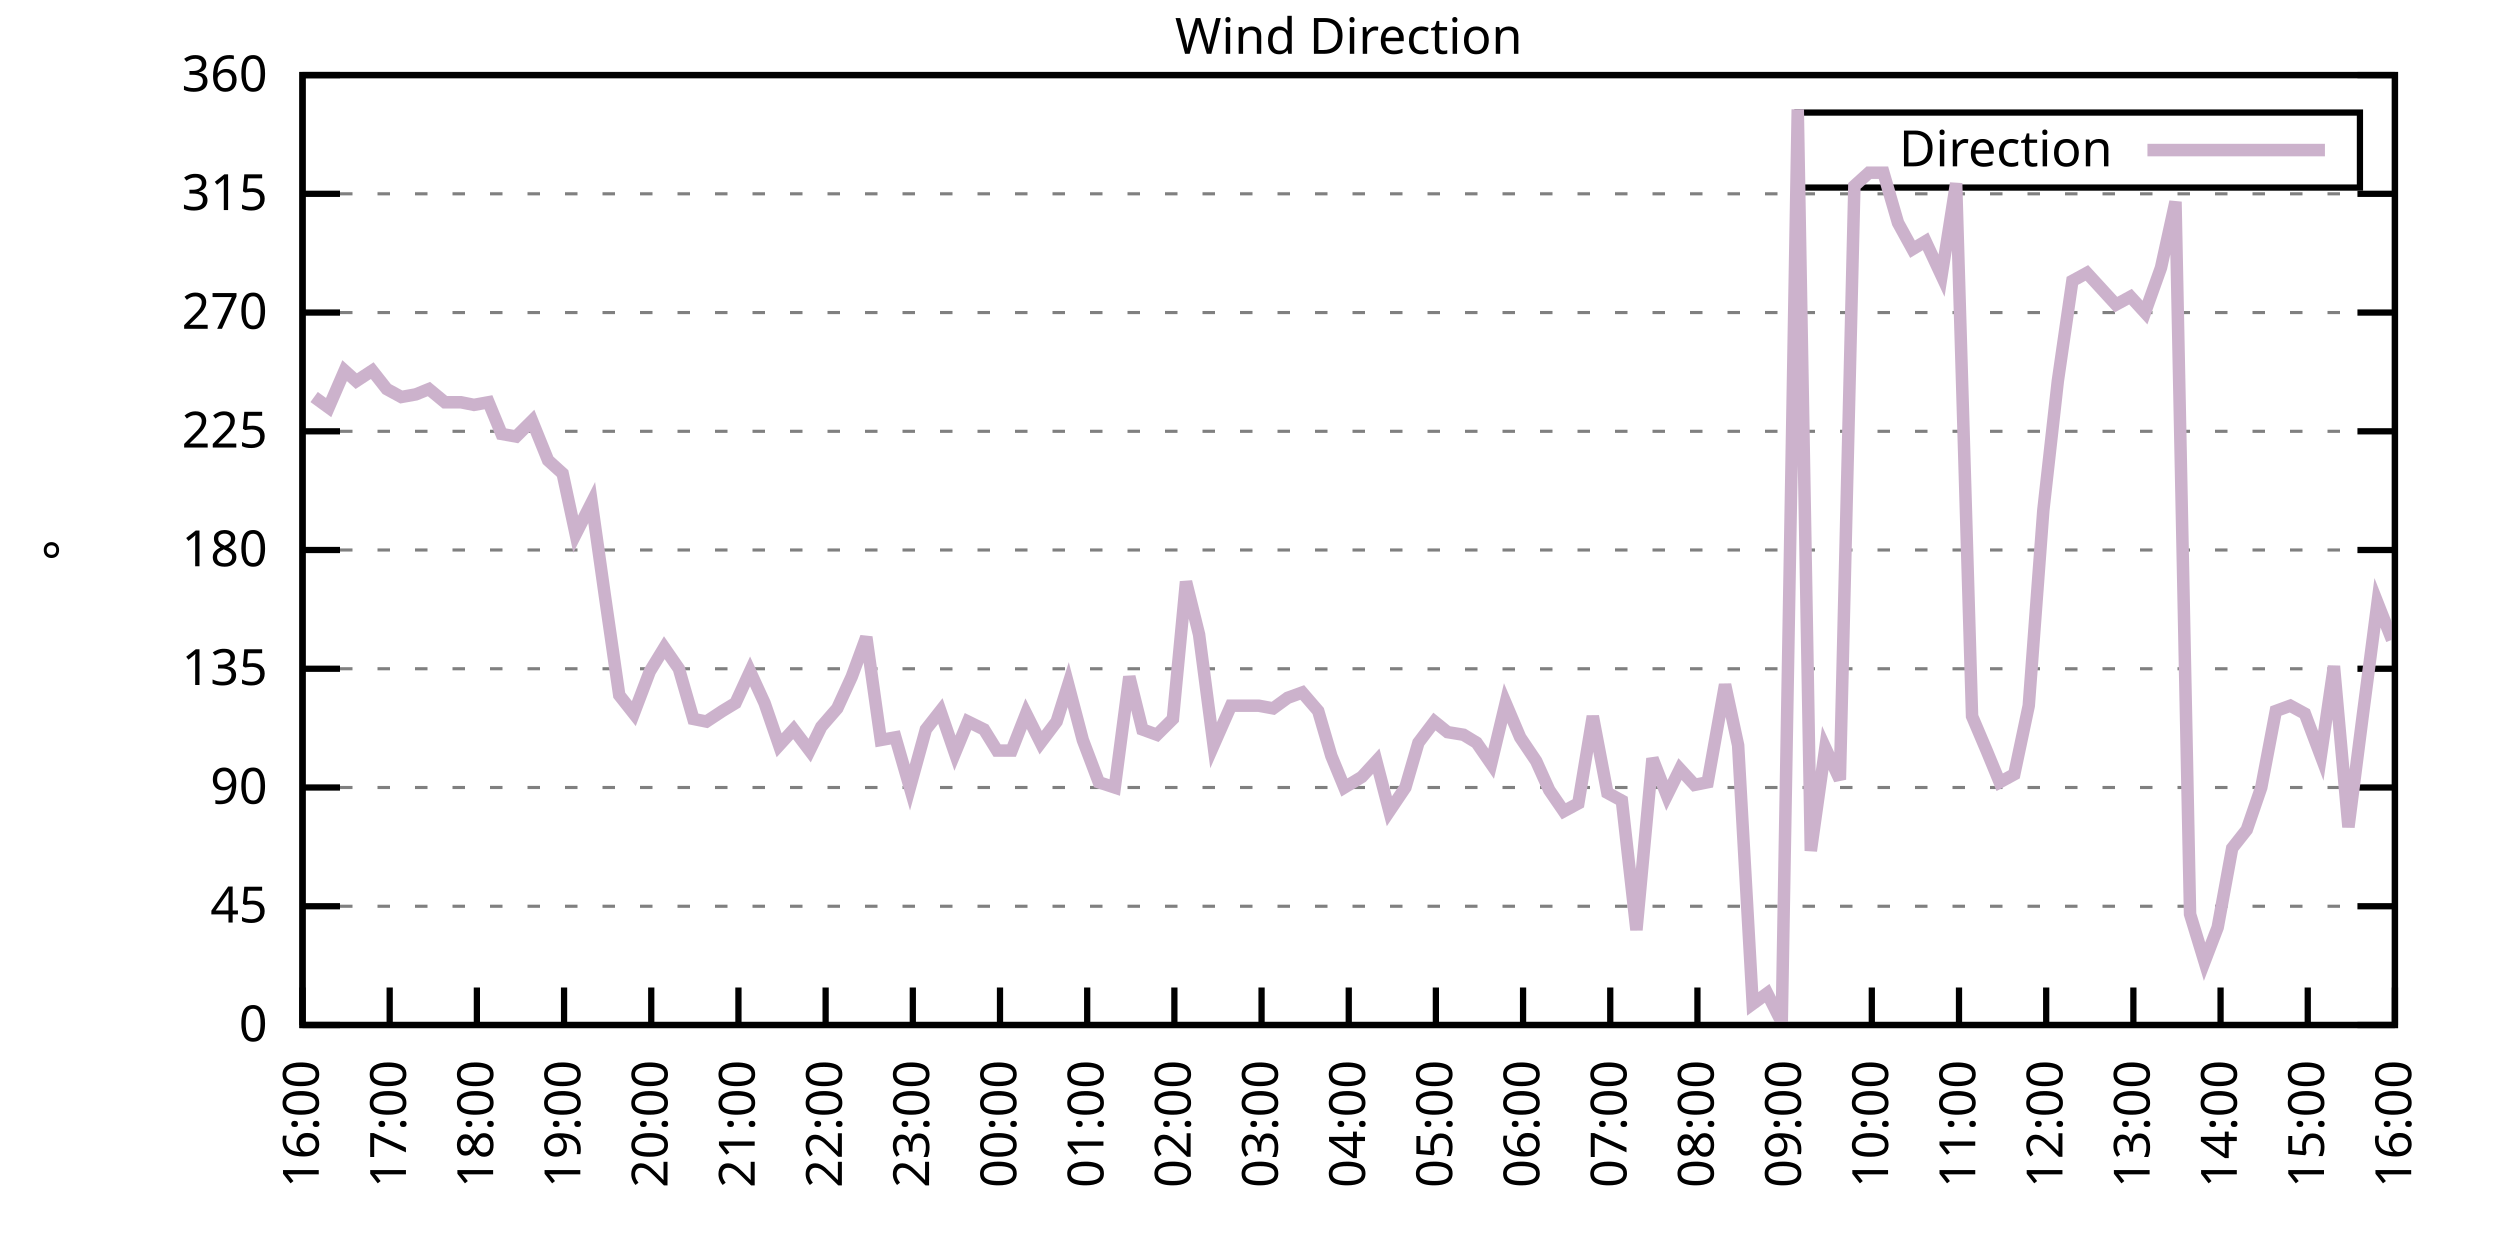
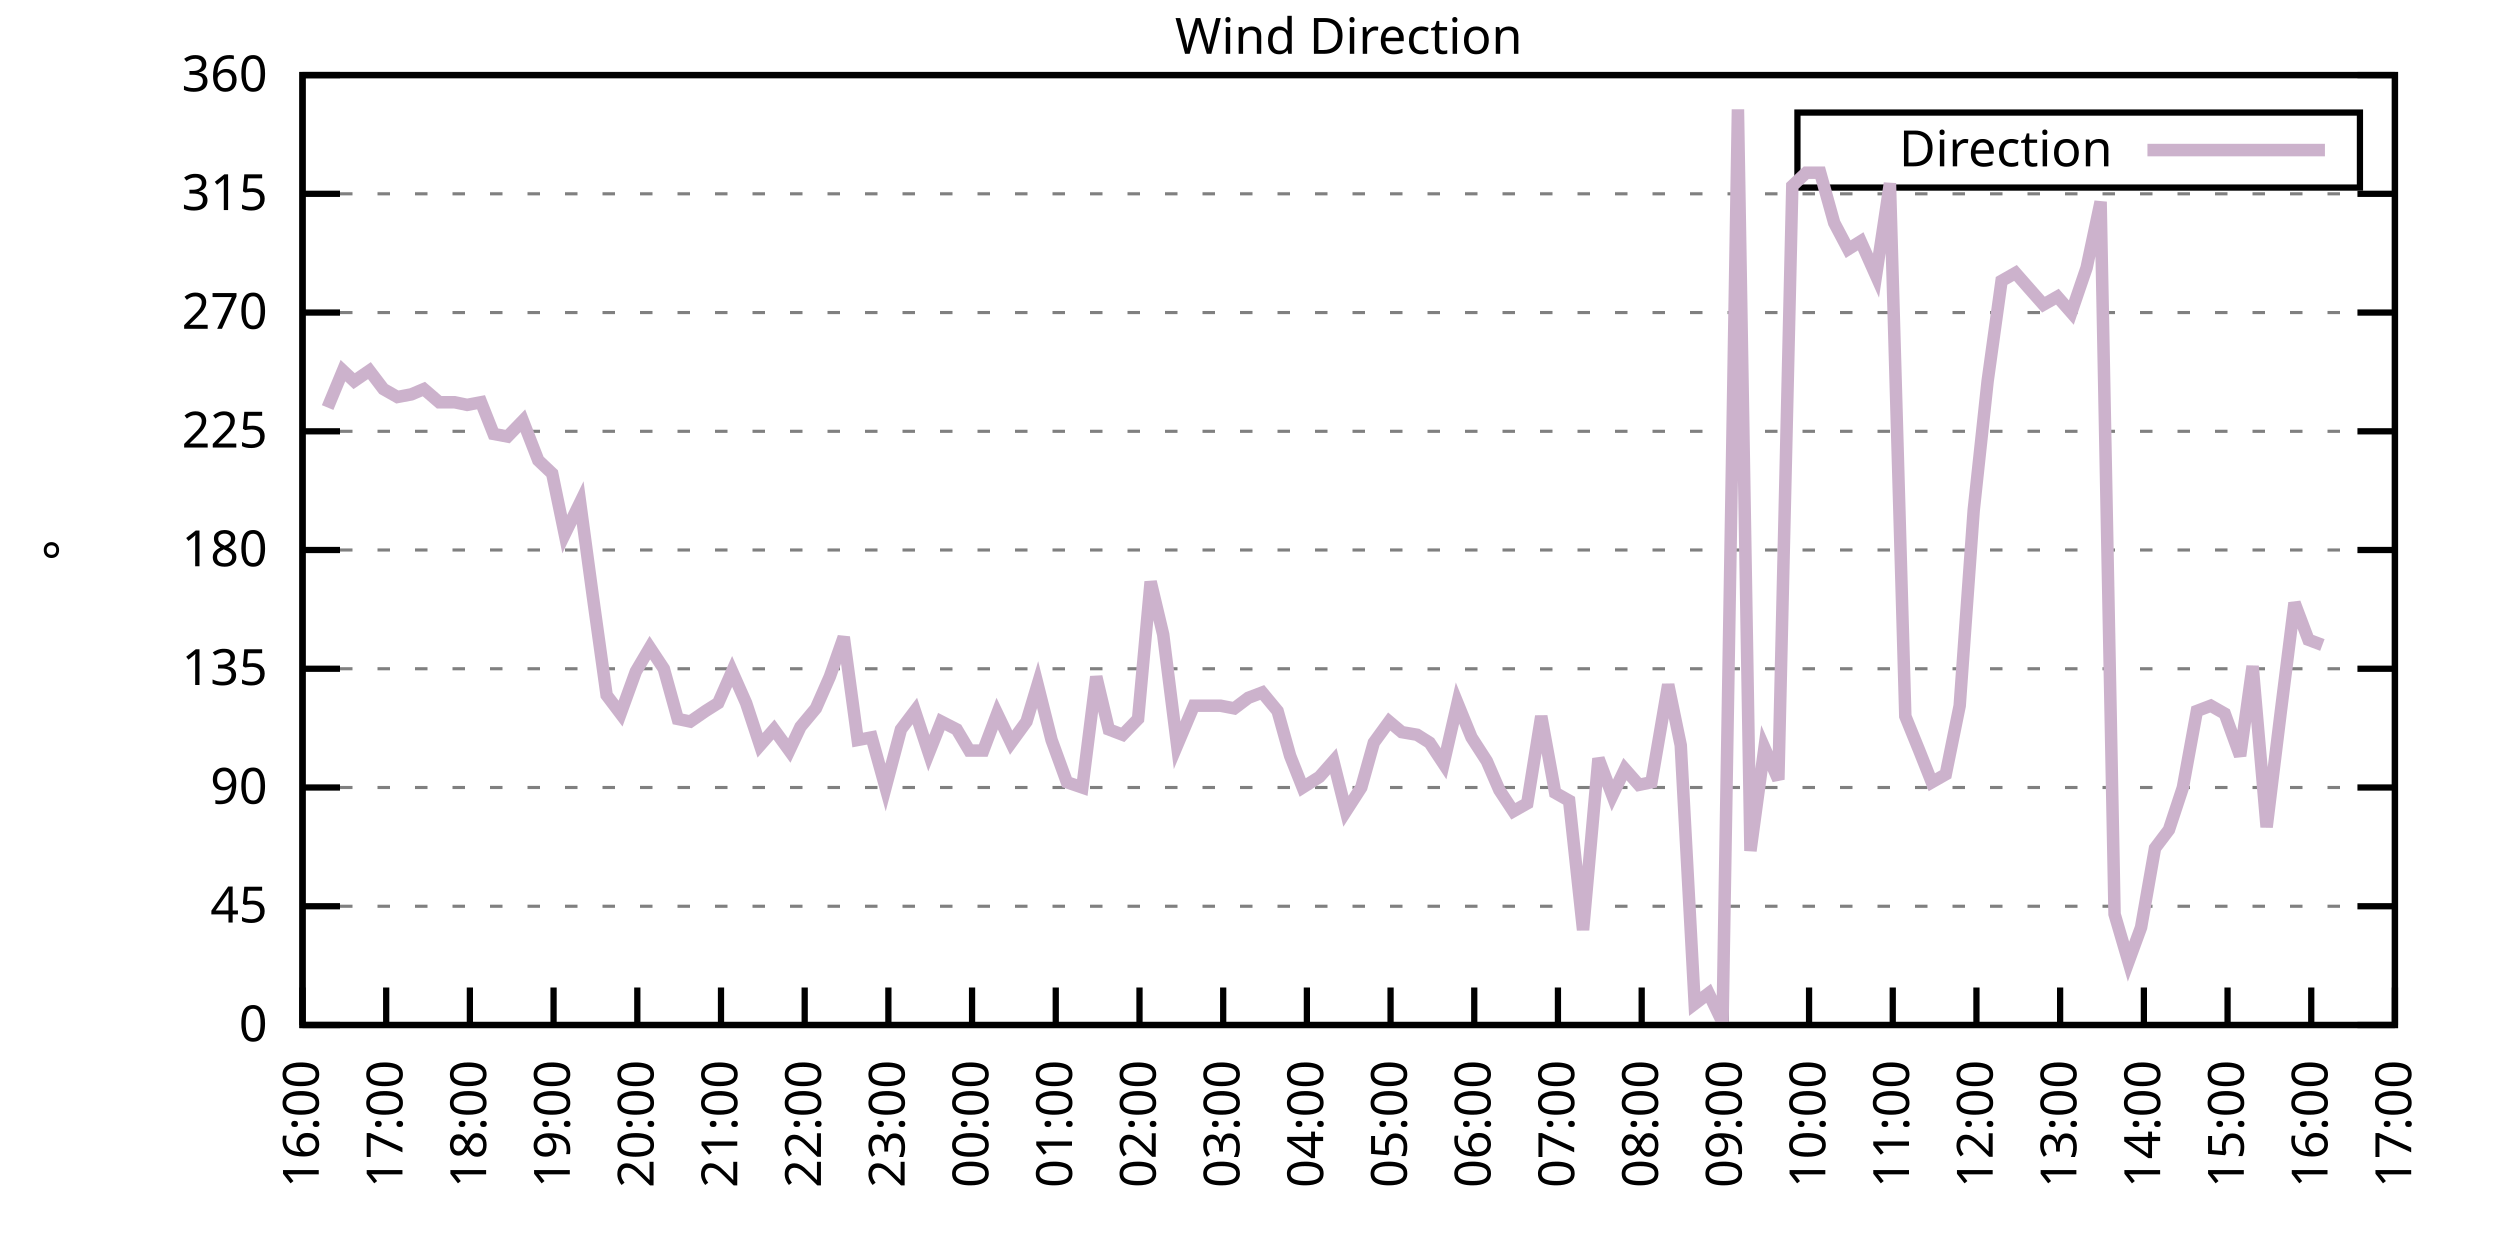
<svg xmlns="http://www.w3.org/2000/svg" xmlns:xlink="http://www.w3.org/1999/xlink" width="400" height="200" viewBox="0 0 400 200">
  <g id="gnuplot_canvas">
    <rect x="0" y="0" width="400" height="200" fill="none" />
    <defs>
      <circle id="gpDot" r="0.5" stroke-width="0.5" stroke="currentColor" />
      <path id="gpPt0" stroke-width="0.333" stroke="currentColor" d="M-1,0 h2 M0,-1 v2" />
      <path id="gpPt1" stroke-width="0.333" stroke="currentColor" d="M-1,-1 L1,1 M1,-1 L-1,1" />
      <path id="gpPt2" stroke-width="0.333" stroke="currentColor" d="M-1,0 L1,0 M0,-1 L0,1 M-1,-1 L1,1 M-1,1 L1,-1" />
      <rect id="gpPt3" stroke-width="0.333" stroke="currentColor" x="-1" y="-1" width="2" height="2" />
      <rect id="gpPt4" stroke-width="0.333" stroke="currentColor" fill="currentColor" x="-1" y="-1" width="2" height="2" />
      <circle id="gpPt5" stroke-width="0.333" stroke="currentColor" cx="0" cy="0" r="1" />
      <use xlink:href="#gpPt5" id="gpPt6" fill="currentColor" stroke="none" />
      <path id="gpPt7" stroke-width="0.333" stroke="currentColor" d="M0,-1.33 L-1.33,0.67 L1.33,0.67 z" />
      <use xlink:href="#gpPt7" id="gpPt8" fill="currentColor" stroke="none" />
      <use xlink:href="#gpPt7" id="gpPt9" stroke="currentColor" transform="rotate(180)" />
      <use xlink:href="#gpPt9" id="gpPt10" fill="currentColor" stroke="none" />
      <use xlink:href="#gpPt3" id="gpPt11" stroke="currentColor" transform="rotate(45)" />
      <use xlink:href="#gpPt11" id="gpPt12" fill="currentColor" stroke="none" />
      <path id="gpPt13" stroke-width="0.333" stroke="currentColor" d="M0,1.330 L1.265,0.411 L0.782,-1.067 L-0.782,-1.076 L-1.265,0.411 z" />
      <use xlink:href="#gpPt13" id="gpPt14" fill="currentColor" stroke="none" />
      <filter id="textbox" filterUnits="objectBoundingBox" x="0" y="0" height="1" width="1">
        <feFlood flood-color="white" flood-opacity="1" result="bgnd" />
        <feComposite in="SourceGraphic" in2="bgnd" operator="atop" />
      </filter>
      <filter id="greybox" filterUnits="objectBoundingBox" x="0" y="0" height="1" width="1">
        <feFlood flood-color="lightgrey" flood-opacity="1" result="grey" />
        <feComposite in="SourceGraphic" in2="grey" operator="atop" />
      </filter>
    </defs>
    <g fill="none" color="white" stroke="currentColor" stroke-width="1.00" stroke-linecap="butt" stroke-linejoin="miter">
</g>
    <g fill="none" color="black" stroke="currentColor" stroke-width="1.00" stroke-linecap="butt" stroke-linejoin="miter">
      <g stroke="none" shape-rendering="crispEdges">
        <polygon fill="rgb(255, 255, 255)" points="48.40,164.00 383.18,164.00 383.18,12.02 48.40,12.02 " />
      </g>
    </g>
    <g fill="none" color="black" stroke="currentColor" stroke-width="1.00" stroke-linecap="butt" stroke-linejoin="miter">
</g>
    <g fill="none" color="black" stroke="black" stroke-width="0.50" stroke-linecap="butt" stroke-linejoin="miter">
</g>
    <g fill="none" color="gray" stroke="currentColor" stroke-width="0.50" stroke-linecap="butt" stroke-linejoin="miter">
      <path stroke="gray" stroke-dasharray="2,4" class="gridline" d="M48.40,164.00 L383.19,164.00  " />
    </g>
    <g fill="none" color="gray" stroke="gray" stroke-width="1.00" stroke-linecap="butt" stroke-linejoin="miter">
</g>
    <g fill="none" color="black" stroke="currentColor" stroke-width="1.00" stroke-linecap="butt" stroke-linejoin="miter">
      <path stroke="black" d="M48.40,164.00 L54.40,164.00 M383.19,164.00 L377.19,164.00  " />
      <g transform="translate(42.80,166.60)" stroke="none" fill="black" font-family="Sans" font-size="8.00" text-anchor="end">
        <text>
          <tspan font-family="Sans"> 0</tspan>
        </text>
      </g>
    </g>
    <g fill="none" color="black" stroke="currentColor" stroke-width="1.00" stroke-linecap="butt" stroke-linejoin="miter">
</g>
    <g fill="none" color="black" stroke="black" stroke-width="0.50" stroke-linecap="butt" stroke-linejoin="miter">
</g>
    <g fill="none" color="gray" stroke="currentColor" stroke-width="0.50" stroke-linecap="butt" stroke-linejoin="miter">
      <path stroke="gray" stroke-dasharray="2,4" class="gridline" d="M48.40,145.00 L383.19,145.00  " />
    </g>
    <g fill="none" color="gray" stroke="gray" stroke-width="1.00" stroke-linecap="butt" stroke-linejoin="miter">
</g>
    <g fill="none" color="black" stroke="currentColor" stroke-width="1.00" stroke-linecap="butt" stroke-linejoin="miter">
      <path stroke="black" d="M48.40,145.00 L54.40,145.00 M383.19,145.00 L377.19,145.00  " />
      <g transform="translate(42.80,147.60)" stroke="none" fill="black" font-family="Sans" font-size="8.00" text-anchor="end">
        <text>
          <tspan font-family="Sans"> 45</tspan>
        </text>
      </g>
    </g>
    <g fill="none" color="black" stroke="currentColor" stroke-width="1.00" stroke-linecap="butt" stroke-linejoin="miter">
</g>
    <g fill="none" color="black" stroke="black" stroke-width="0.50" stroke-linecap="butt" stroke-linejoin="miter">
</g>
    <g fill="none" color="gray" stroke="currentColor" stroke-width="0.50" stroke-linecap="butt" stroke-linejoin="miter">
      <path stroke="gray" stroke-dasharray="2,4" class="gridline" d="M48.40,126.00 L383.19,126.00  " />
    </g>
    <g fill="none" color="gray" stroke="gray" stroke-width="1.00" stroke-linecap="butt" stroke-linejoin="miter">
</g>
    <g fill="none" color="black" stroke="currentColor" stroke-width="1.00" stroke-linecap="butt" stroke-linejoin="miter">
      <path stroke="black" d="M48.40,126.00 L54.40,126.00 M383.19,126.00 L377.19,126.00  " />
      <g transform="translate(42.80,128.60)" stroke="none" fill="black" font-family="Sans" font-size="8.00" text-anchor="end">
        <text>
          <tspan font-family="Sans"> 90</tspan>
        </text>
      </g>
    </g>
    <g fill="none" color="black" stroke="currentColor" stroke-width="1.00" stroke-linecap="butt" stroke-linejoin="miter">
</g>
    <g fill="none" color="black" stroke="black" stroke-width="0.50" stroke-linecap="butt" stroke-linejoin="miter">
</g>
    <g fill="none" color="gray" stroke="currentColor" stroke-width="0.50" stroke-linecap="butt" stroke-linejoin="miter">
      <path stroke="gray" stroke-dasharray="2,4" class="gridline" d="M48.40,107.00 L383.19,107.00  " />
    </g>
    <g fill="none" color="gray" stroke="gray" stroke-width="1.00" stroke-linecap="butt" stroke-linejoin="miter">
</g>
    <g fill="none" color="black" stroke="currentColor" stroke-width="1.00" stroke-linecap="butt" stroke-linejoin="miter">
      <path stroke="black" d="M48.40,107.00 L54.40,107.00 M383.19,107.00 L377.19,107.00  " />
      <g transform="translate(42.80,109.60)" stroke="none" fill="black" font-family="Sans" font-size="8.00" text-anchor="end">
        <text>
          <tspan font-family="Sans"> 135</tspan>
        </text>
      </g>
    </g>
    <g fill="none" color="black" stroke="currentColor" stroke-width="1.00" stroke-linecap="butt" stroke-linejoin="miter">
</g>
    <g fill="none" color="black" stroke="black" stroke-width="0.50" stroke-linecap="butt" stroke-linejoin="miter">
</g>
    <g fill="none" color="gray" stroke="currentColor" stroke-width="0.50" stroke-linecap="butt" stroke-linejoin="miter">
      <path stroke="gray" stroke-dasharray="2,4" class="gridline" d="M48.40,88.00 L383.19,88.00  " />
    </g>
    <g fill="none" color="gray" stroke="gray" stroke-width="1.00" stroke-linecap="butt" stroke-linejoin="miter">
</g>
    <g fill="none" color="black" stroke="currentColor" stroke-width="1.00" stroke-linecap="butt" stroke-linejoin="miter">
      <path stroke="black" d="M48.40,88.00 L54.40,88.00 M383.19,88.00 L377.19,88.00  " />
      <g transform="translate(42.80,90.60)" stroke="none" fill="black" font-family="Sans" font-size="8.00" text-anchor="end">
        <text>
          <tspan font-family="Sans"> 180</tspan>
        </text>
      </g>
    </g>
    <g fill="none" color="black" stroke="currentColor" stroke-width="1.00" stroke-linecap="butt" stroke-linejoin="miter">
</g>
    <g fill="none" color="black" stroke="black" stroke-width="0.50" stroke-linecap="butt" stroke-linejoin="miter">
</g>
    <g fill="none" color="gray" stroke="currentColor" stroke-width="0.50" stroke-linecap="butt" stroke-linejoin="miter">
      <path stroke="gray" stroke-dasharray="2,4" class="gridline" d="M48.40,69.01 L383.19,69.01  " />
    </g>
    <g fill="none" color="gray" stroke="gray" stroke-width="1.00" stroke-linecap="butt" stroke-linejoin="miter">
</g>
    <g fill="none" color="black" stroke="currentColor" stroke-width="1.00" stroke-linecap="butt" stroke-linejoin="miter">
      <path stroke="black" d="M48.40,69.01 L54.40,69.01 M383.19,69.01 L377.19,69.01  " />
      <g transform="translate(42.80,71.61)" stroke="none" fill="black" font-family="Sans" font-size="8.00" text-anchor="end">
        <text>
          <tspan font-family="Sans"> 225</tspan>
        </text>
      </g>
    </g>
    <g fill="none" color="black" stroke="currentColor" stroke-width="1.00" stroke-linecap="butt" stroke-linejoin="miter">
</g>
    <g fill="none" color="black" stroke="black" stroke-width="0.50" stroke-linecap="butt" stroke-linejoin="miter">
</g>
    <g fill="none" color="gray" stroke="currentColor" stroke-width="0.50" stroke-linecap="butt" stroke-linejoin="miter">
      <path stroke="gray" stroke-dasharray="2,4" class="gridline" d="M48.40,50.01 L383.19,50.01  " />
    </g>
    <g fill="none" color="gray" stroke="gray" stroke-width="1.00" stroke-linecap="butt" stroke-linejoin="miter">
</g>
    <g fill="none" color="black" stroke="currentColor" stroke-width="1.00" stroke-linecap="butt" stroke-linejoin="miter">
      <path stroke="black" d="M48.40,50.01 L54.40,50.01 M383.19,50.01 L377.19,50.01  " />
      <g transform="translate(42.80,52.61)" stroke="none" fill="black" font-family="Sans" font-size="8.00" text-anchor="end">
        <text>
          <tspan font-family="Sans"> 270</tspan>
        </text>
      </g>
    </g>
    <g fill="none" color="black" stroke="currentColor" stroke-width="1.00" stroke-linecap="butt" stroke-linejoin="miter">
</g>
    <g fill="none" color="black" stroke="black" stroke-width="0.50" stroke-linecap="butt" stroke-linejoin="miter">
</g>
    <g fill="none" color="gray" stroke="currentColor" stroke-width="0.50" stroke-linecap="butt" stroke-linejoin="miter">
      <path stroke="gray" stroke-dasharray="2,4" class="gridline" d="M48.40,31.01 L383.19,31.01  " />
    </g>
    <g fill="none" color="gray" stroke="gray" stroke-width="1.00" stroke-linecap="butt" stroke-linejoin="miter">
</g>
    <g fill="none" color="black" stroke="currentColor" stroke-width="1.00" stroke-linecap="butt" stroke-linejoin="miter">
      <path stroke="black" d="M48.40,31.01 L54.40,31.01 M383.19,31.01 L377.19,31.01  " />
      <g transform="translate(42.80,33.61)" stroke="none" fill="black" font-family="Sans" font-size="8.00" text-anchor="end">
        <text>
          <tspan font-family="Sans"> 315</tspan>
        </text>
      </g>
    </g>
    <g fill="none" color="black" stroke="currentColor" stroke-width="1.00" stroke-linecap="butt" stroke-linejoin="miter">
</g>
    <g fill="none" color="black" stroke="black" stroke-width="0.50" stroke-linecap="butt" stroke-linejoin="miter">
</g>
    <g fill="none" color="gray" stroke="currentColor" stroke-width="0.50" stroke-linecap="butt" stroke-linejoin="miter">
      <path stroke="gray" stroke-dasharray="2,4" class="gridline" d="M48.40,12.01 L383.19,12.01  " />
    </g>
    <g fill="none" color="gray" stroke="gray" stroke-width="1.00" stroke-linecap="butt" stroke-linejoin="miter">
</g>
    <g fill="none" color="black" stroke="currentColor" stroke-width="1.00" stroke-linecap="butt" stroke-linejoin="miter">
      <path stroke="black" d="M48.40,12.01 L54.40,12.01 M383.19,12.01 L377.19,12.01  " />
      <g transform="translate(42.80,14.61)" stroke="none" fill="black" font-family="Sans" font-size="8.00" text-anchor="end">
        <text>
          <tspan font-family="Sans"> 360</tspan>
        </text>
      </g>
    </g>
    <g fill="none" color="black" stroke="currentColor" stroke-width="1.00" stroke-linecap="butt" stroke-linejoin="miter">
      <path stroke="black" d="M48.40,164.00 L48.40,158.00  " />
      <g transform="translate(51.00,169.60) rotate(270.00)" stroke="none" fill="black" font-family="Sans" font-size="8.00" text-anchor="end">
        <text>
          <tspan font-family="Sans">16:00</tspan>
        </text>
      </g>
    </g>
    <g fill="none" color="black" stroke="currentColor" stroke-width="1.00" stroke-linecap="butt" stroke-linejoin="miter">
-       <path stroke="black" d="M62.35,164.00 L62.35,158.00  " />
-       <g transform="translate(64.95,169.60) rotate(270.00)" stroke="none" fill="black" font-family="Sans" font-size="8.00" text-anchor="end">
+       <path stroke="black" d="M61.79,164.00 L61.79,158.00  " />
+       <g transform="translate(64.39,169.60) rotate(270.00)" stroke="none" fill="black" font-family="Sans" font-size="8.00" text-anchor="end">
        <text>
          <tspan font-family="Sans">17:00</tspan>
        </text>
      </g>
    </g>
    <g fill="none" color="black" stroke="currentColor" stroke-width="1.00" stroke-linecap="butt" stroke-linejoin="miter">
-       <path stroke="black" d="M76.30,164.00 L76.30,158.00  " />
-       <g transform="translate(78.90,169.60) rotate(270.00)" stroke="none" fill="black" font-family="Sans" font-size="8.00" text-anchor="end">
+       <path stroke="black" d="M75.18,164.00 L75.18,158.00  " />
+       <g transform="translate(77.78,169.60) rotate(270.00)" stroke="none" fill="black" font-family="Sans" font-size="8.00" text-anchor="end">
        <text>
          <tspan font-family="Sans">18:00</tspan>
        </text>
      </g>
    </g>
    <g fill="none" color="black" stroke="currentColor" stroke-width="1.00" stroke-linecap="butt" stroke-linejoin="miter">
-       <path stroke="black" d="M90.25,164.00 L90.25,158.00  " />
-       <g transform="translate(92.85,169.60) rotate(270.00)" stroke="none" fill="black" font-family="Sans" font-size="8.00" text-anchor="end">
+       <path stroke="black" d="M88.57,164.00 L88.57,158.00  " />
+       <g transform="translate(91.17,169.60) rotate(270.00)" stroke="none" fill="black" font-family="Sans" font-size="8.00" text-anchor="end">
        <text>
          <tspan font-family="Sans">19:00</tspan>
        </text>
      </g>
    </g>
    <g fill="none" color="black" stroke="currentColor" stroke-width="1.00" stroke-linecap="butt" stroke-linejoin="miter">
-       <path stroke="black" d="M104.20,164.00 L104.20,158.00  " />
-       <g transform="translate(106.80,169.60) rotate(270.00)" stroke="none" fill="black" font-family="Sans" font-size="8.00" text-anchor="end">
+       <path stroke="black" d="M101.97,164.00 L101.97,158.00  " />
+       <g transform="translate(104.57,169.60) rotate(270.00)" stroke="none" fill="black" font-family="Sans" font-size="8.00" text-anchor="end">
        <text>
          <tspan font-family="Sans">20:00</tspan>
        </text>
      </g>
    </g>
    <g fill="none" color="black" stroke="currentColor" stroke-width="1.00" stroke-linecap="butt" stroke-linejoin="miter">
-       <path stroke="black" d="M118.15,164.00 L118.15,158.00  " />
-       <g transform="translate(120.75,169.60) rotate(270.00)" stroke="none" fill="black" font-family="Sans" font-size="8.00" text-anchor="end">
+       <path stroke="black" d="M115.36,164.00 L115.36,158.00  " />
+       <g transform="translate(117.96,169.60) rotate(270.00)" stroke="none" fill="black" font-family="Sans" font-size="8.00" text-anchor="end">
        <text>
          <tspan font-family="Sans">21:00</tspan>
        </text>
      </g>
    </g>
    <g fill="none" color="black" stroke="currentColor" stroke-width="1.00" stroke-linecap="butt" stroke-linejoin="miter">
-       <path stroke="black" d="M132.10,164.00 L132.10,158.00  " />
-       <g transform="translate(134.70,169.60) rotate(270.00)" stroke="none" fill="black" font-family="Sans" font-size="8.00" text-anchor="end">
+       <path stroke="black" d="M128.75,164.00 L128.75,158.00  " />
+       <g transform="translate(131.35,169.60) rotate(270.00)" stroke="none" fill="black" font-family="Sans" font-size="8.00" text-anchor="end">
        <text>
          <tspan font-family="Sans">22:00</tspan>
        </text>
      </g>
    </g>
    <g fill="none" color="black" stroke="currentColor" stroke-width="1.00" stroke-linecap="butt" stroke-linejoin="miter">
-       <path stroke="black" d="M146.05,164.00 L146.05,158.00  " />
-       <g transform="translate(148.65,169.60) rotate(270.00)" stroke="none" fill="black" font-family="Sans" font-size="8.00" text-anchor="end">
+       <path stroke="black" d="M142.14,164.00 L142.14,158.00  " />
+       <g transform="translate(144.74,169.60) rotate(270.00)" stroke="none" fill="black" font-family="Sans" font-size="8.00" text-anchor="end">
        <text>
          <tspan font-family="Sans">23:00</tspan>
        </text>
      </g>
    </g>
    <g fill="none" color="black" stroke="currentColor" stroke-width="1.00" stroke-linecap="butt" stroke-linejoin="miter">
-       <path stroke="black" d="M160.00,164.00 L160.00,158.00  " />
-       <g transform="translate(162.60,169.60) rotate(270.00)" stroke="none" fill="black" font-family="Sans" font-size="8.00" text-anchor="end">
+       <path stroke="black" d="M155.53,164.00 L155.53,158.00  " />
+       <g transform="translate(158.13,169.60) rotate(270.00)" stroke="none" fill="black" font-family="Sans" font-size="8.00" text-anchor="end">
        <text>
          <tspan font-family="Sans">00:00</tspan>
        </text>
      </g>
    </g>
    <g fill="none" color="black" stroke="currentColor" stroke-width="1.00" stroke-linecap="butt" stroke-linejoin="miter">
-       <path stroke="black" d="M173.95,164.00 L173.95,158.00  " />
-       <g transform="translate(176.55,169.60) rotate(270.00)" stroke="none" fill="black" font-family="Sans" font-size="8.00" text-anchor="end">
+       <path stroke="black" d="M168.92,164.00 L168.92,158.00  " />
+       <g transform="translate(171.52,169.60) rotate(270.00)" stroke="none" fill="black" font-family="Sans" font-size="8.00" text-anchor="end">
        <text>
          <tspan font-family="Sans">01:00</tspan>
        </text>
      </g>
    </g>
    <g fill="none" color="black" stroke="currentColor" stroke-width="1.00" stroke-linecap="butt" stroke-linejoin="miter">
-       <path stroke="black" d="M187.90,164.00 L187.90,158.00  " />
-       <g transform="translate(190.50,169.60) rotate(270.00)" stroke="none" fill="black" font-family="Sans" font-size="8.00" text-anchor="end">
+       <path stroke="black" d="M182.32,164.00 L182.32,158.00  " />
+       <g transform="translate(184.92,169.60) rotate(270.00)" stroke="none" fill="black" font-family="Sans" font-size="8.00" text-anchor="end">
        <text>
          <tspan font-family="Sans">02:00</tspan>
        </text>
      </g>
    </g>
    <g fill="none" color="black" stroke="currentColor" stroke-width="1.00" stroke-linecap="butt" stroke-linejoin="miter">
-       <path stroke="black" d="M201.85,164.00 L201.85,158.00  " />
-       <g transform="translate(204.45,169.60) rotate(270.00)" stroke="none" fill="black" font-family="Sans" font-size="8.00" text-anchor="end">
+       <path stroke="black" d="M195.71,164.00 L195.71,158.00  " />
+       <g transform="translate(198.31,169.60) rotate(270.00)" stroke="none" fill="black" font-family="Sans" font-size="8.00" text-anchor="end">
        <text>
          <tspan font-family="Sans">03:00</tspan>
        </text>
      </g>
    </g>
    <g fill="none" color="black" stroke="currentColor" stroke-width="1.00" stroke-linecap="butt" stroke-linejoin="miter">
-       <path stroke="black" d="M215.80,164.00 L215.80,158.00  " />
-       <g transform="translate(218.40,169.60) rotate(270.00)" stroke="none" fill="black" font-family="Sans" font-size="8.00" text-anchor="end">
+       <path stroke="black" d="M209.10,164.00 L209.10,158.00  " />
+       <g transform="translate(211.70,169.60) rotate(270.00)" stroke="none" fill="black" font-family="Sans" font-size="8.00" text-anchor="end">
        <text>
          <tspan font-family="Sans">04:00</tspan>
        </text>
      </g>
    </g>
    <g fill="none" color="black" stroke="currentColor" stroke-width="1.00" stroke-linecap="butt" stroke-linejoin="miter">
-       <path stroke="black" d="M229.74,164.00 L229.74,158.00  " />
-       <g transform="translate(232.34,169.60) rotate(270.00)" stroke="none" fill="black" font-family="Sans" font-size="8.00" text-anchor="end">
+       <path stroke="black" d="M222.49,164.00 L222.49,158.00  " />
+       <g transform="translate(225.09,169.60) rotate(270.00)" stroke="none" fill="black" font-family="Sans" font-size="8.00" text-anchor="end">
        <text>
          <tspan font-family="Sans">05:00</tspan>
        </text>
      </g>
    </g>
    <g fill="none" color="black" stroke="currentColor" stroke-width="1.00" stroke-linecap="butt" stroke-linejoin="miter">
-       <path stroke="black" d="M243.69,164.00 L243.69,158.00  " />
-       <g transform="translate(246.29,169.60) rotate(270.00)" stroke="none" fill="black" font-family="Sans" font-size="8.00" text-anchor="end">
+       <path stroke="black" d="M235.88,164.00 L235.88,158.00  " />
+       <g transform="translate(238.48,169.60) rotate(270.00)" stroke="none" fill="black" font-family="Sans" font-size="8.00" text-anchor="end">
        <text>
          <tspan font-family="Sans">06:00</tspan>
        </text>
      </g>
    </g>
    <g fill="none" color="black" stroke="currentColor" stroke-width="1.00" stroke-linecap="butt" stroke-linejoin="miter">
-       <path stroke="black" d="M257.64,164.00 L257.64,158.00  " />
-       <g transform="translate(260.24,169.60) rotate(270.00)" stroke="none" fill="black" font-family="Sans" font-size="8.00" text-anchor="end">
+       <path stroke="black" d="M249.27,164.00 L249.27,158.00  " />
+       <g transform="translate(251.87,169.60) rotate(270.00)" stroke="none" fill="black" font-family="Sans" font-size="8.00" text-anchor="end">
        <text>
          <tspan font-family="Sans">07:00</tspan>
        </text>
      </g>
    </g>
    <g fill="none" color="black" stroke="currentColor" stroke-width="1.00" stroke-linecap="butt" stroke-linejoin="miter">
-       <path stroke="black" d="M271.59,164.00 L271.59,158.00  " />
-       <g transform="translate(274.19,169.60) rotate(270.00)" stroke="none" fill="black" font-family="Sans" font-size="8.00" text-anchor="end">
+       <path stroke="black" d="M262.67,164.00 L262.67,158.00  " />
+       <g transform="translate(265.27,169.60) rotate(270.00)" stroke="none" fill="black" font-family="Sans" font-size="8.00" text-anchor="end">
        <text>
          <tspan font-family="Sans">08:00</tspan>
        </text>
      </g>
    </g>
    <g fill="none" color="black" stroke="currentColor" stroke-width="1.00" stroke-linecap="butt" stroke-linejoin="miter">
-       <path stroke="black" d="M285.54,164.00 L285.54,158.00  " />
-       <g transform="translate(288.14,169.60) rotate(270.00)" stroke="none" fill="black" font-family="Sans" font-size="8.00" text-anchor="end">
+       <path stroke="black" d="M276.06,164.00 L276.06,158.00  " />
+       <g transform="translate(278.66,169.60) rotate(270.00)" stroke="none" fill="black" font-family="Sans" font-size="8.00" text-anchor="end">
        <text>
          <tspan font-family="Sans">09:00</tspan>
        </text>
      </g>
    </g>
    <g fill="none" color="black" stroke="currentColor" stroke-width="1.00" stroke-linecap="butt" stroke-linejoin="miter">
-       <path stroke="black" d="M299.49,164.00 L299.49,158.00  " />
-       <g transform="translate(302.09,169.60) rotate(270.00)" stroke="none" fill="black" font-family="Sans" font-size="8.00" text-anchor="end">
+       <path stroke="black" d="M289.45,164.00 L289.45,158.00  " />
+       <g transform="translate(292.05,169.60) rotate(270.00)" stroke="none" fill="black" font-family="Sans" font-size="8.00" text-anchor="end">
        <text>
          <tspan font-family="Sans">10:00</tspan>
        </text>
      </g>
    </g>
    <g fill="none" color="black" stroke="currentColor" stroke-width="1.00" stroke-linecap="butt" stroke-linejoin="miter">
-       <path stroke="black" d="M313.44,164.00 L313.44,158.00  " />
-       <g transform="translate(316.04,169.60) rotate(270.00)" stroke="none" fill="black" font-family="Sans" font-size="8.00" text-anchor="end">
+       <path stroke="black" d="M302.84,164.00 L302.84,158.00  " />
+       <g transform="translate(305.44,169.60) rotate(270.00)" stroke="none" fill="black" font-family="Sans" font-size="8.00" text-anchor="end">
        <text>
          <tspan font-family="Sans">11:00</tspan>
        </text>
      </g>
    </g>
    <g fill="none" color="black" stroke="currentColor" stroke-width="1.00" stroke-linecap="butt" stroke-linejoin="miter">
-       <path stroke="black" d="M327.39,164.00 L327.39,158.00  " />
-       <g transform="translate(329.99,169.60) rotate(270.00)" stroke="none" fill="black" font-family="Sans" font-size="8.00" text-anchor="end">
+       <path stroke="black" d="M316.23,164.00 L316.23,158.00  " />
+       <g transform="translate(318.83,169.60) rotate(270.00)" stroke="none" fill="black" font-family="Sans" font-size="8.00" text-anchor="end">
        <text>
          <tspan font-family="Sans">12:00</tspan>
        </text>
      </g>
    </g>
    <g fill="none" color="black" stroke="currentColor" stroke-width="1.00" stroke-linecap="butt" stroke-linejoin="miter">
-       <path stroke="black" d="M341.34,164.00 L341.34,158.00  " />
-       <g transform="translate(343.94,169.60) rotate(270.00)" stroke="none" fill="black" font-family="Sans" font-size="8.00" text-anchor="end">
+       <path stroke="black" d="M329.62,164.00 L329.62,158.00  " />
+       <g transform="translate(332.22,169.60) rotate(270.00)" stroke="none" fill="black" font-family="Sans" font-size="8.00" text-anchor="end">
        <text>
          <tspan font-family="Sans">13:00</tspan>
        </text>
      </g>
    </g>
    <g fill="none" color="black" stroke="currentColor" stroke-width="1.00" stroke-linecap="butt" stroke-linejoin="miter">
-       <path stroke="black" d="M355.29,164.00 L355.29,158.00  " />
-       <g transform="translate(357.89,169.60) rotate(270.00)" stroke="none" fill="black" font-family="Sans" font-size="8.00" text-anchor="end">
+       <path stroke="black" d="M343.02,164.00 L343.02,158.00  " />
+       <g transform="translate(345.62,169.60) rotate(270.00)" stroke="none" fill="black" font-family="Sans" font-size="8.00" text-anchor="end">
        <text>
          <tspan font-family="Sans">14:00</tspan>
        </text>
      </g>
    </g>
    <g fill="none" color="black" stroke="currentColor" stroke-width="1.00" stroke-linecap="butt" stroke-linejoin="miter">
-       <path stroke="black" d="M369.24,164.00 L369.24,158.00  " />
-       <g transform="translate(371.84,169.60) rotate(270.00)" stroke="none" fill="black" font-family="Sans" font-size="8.00" text-anchor="end">
+       <path stroke="black" d="M356.41,164.00 L356.41,158.00  " />
+       <g transform="translate(359.01,169.60) rotate(270.00)" stroke="none" fill="black" font-family="Sans" font-size="8.00" text-anchor="end">
        <text>
          <tspan font-family="Sans">15:00</tspan>
+         </text>
+       </g>
+     </g>
+     <g fill="none" color="black" stroke="currentColor" stroke-width="1.00" stroke-linecap="butt" stroke-linejoin="miter">
+       <path stroke="black" d="M369.80,164.00 L369.80,158.00  " />
+       <g transform="translate(372.40,169.60) rotate(270.00)" stroke="none" fill="black" font-family="Sans" font-size="8.00" text-anchor="end">
+         <text>
+           <tspan font-family="Sans">16:00</tspan>
        </text>
      </g>
    </g>
    <g fill="none" color="black" stroke="currentColor" stroke-width="1.00" stroke-linecap="butt" stroke-linejoin="miter">
      <path stroke="black" d="M383.19,164.00 L383.19,158.00  " />
      <g transform="translate(385.79,169.60) rotate(270.00)" stroke="none" fill="black" font-family="Sans" font-size="8.00" text-anchor="end">
        <text>
-           <tspan font-family="Sans">16:00</tspan>
+           <tspan font-family="Sans">17:00</tspan>
        </text>
      </g>
    </g>
    <g fill="none" color="black" stroke="currentColor" stroke-width="1.00" stroke-linecap="butt" stroke-linejoin="miter">
</g>
    <g fill="none" color="black" stroke="currentColor" stroke-width="1.00" stroke-linecap="butt" stroke-linejoin="miter">
      <path stroke="black" d="M48.40,12.01 L48.40,164.00 L383.19,164.00 L383.19,12.01 L48.40,12.01 Z  " />
    </g>
    <g fill="none" color="black" stroke="currentColor" stroke-width="1.00" stroke-linecap="butt" stroke-linejoin="miter">
</g>
    <g fill="none" color="black" stroke="currentColor" stroke-width="1.00" stroke-linecap="butt" stroke-linejoin="miter">
      <path stroke="black" d="M287.59,30.01 L287.59,18.01 L377.59,18.01 L377.59,30.01 L287.59,30.01 Z  " />
    </g>
    <g id="Wind_direction_plot_1">
      <g fill="none" color="white" stroke="black" stroke-width="2.00" stroke-linecap="butt" stroke-linejoin="miter">
</g>
      <g fill="none" color="black" stroke="currentColor" stroke-width="2.00" stroke-linecap="butt" stroke-linejoin="miter">
        <g transform="translate(337.99,26.61)" stroke="none" fill="black" font-family="Sans" font-size="8.00" text-anchor="end">
          <text>
            <tspan font-family="Sans">Direction</tspan>
          </text>
        </g>
      </g>
      <g fill="none" color="black" stroke="currentColor" stroke-width="2.00" stroke-linecap="butt" stroke-linejoin="miter">
-         <path stroke="rgb(204, 178, 204)" d="M343.59,24.01 L371.99,24.01 M50.26,63.52 L52.58,65.21 L55.14,59.30 L57.00,60.98 L59.56,59.30 L61.88,62.25   L64.21,63.52 L66.53,63.10 L68.63,62.25 L71.18,64.36 L73.74,64.36 L75.83,64.78 L78.16,64.36 L80.25,69.43   L82.58,69.85 L85.13,67.32 L87.69,73.65 L90.02,75.76 L92.11,85.47 L94.67,80.41 L96.76,95.18 L99.08,111.23   L101.41,114.18 L103.97,107.43 L106.29,103.63 L108.62,107.00 L110.94,115.03 L113.03,115.45 L115.59,113.76 L117.68,112.49   L120.01,107.43 L122.33,112.49 L124.66,119.25 L126.98,116.71 L129.54,120.09 L131.40,116.29 L133.96,113.34 L136.28,108.27   L138.61,101.94 L140.93,118.40 L143.26,117.98 L145.58,126.00 L148.14,116.71 L150.46,113.76 L152.79,120.51 L154.88,115.45   L157.44,116.71 L159.53,120.09 L161.86,120.09 L164.18,114.18 L166.51,118.83 L169.06,115.45 L170.92,109.54 L173.25,118.40   L175.81,125.16 L178.36,126.00 L180.69,108.27 L182.78,116.71 L185.11,117.56 L187.66,115.03 L189.76,93.07 L191.85,101.52   L194.17,119.25 L196.96,112.91 L199.06,112.91 L201.38,112.91 L203.71,113.34 L206.03,111.65 L208.36,110.80 L210.91,113.76   L213.01,120.94 L215.10,126.00 L217.89,124.31 L220.21,121.78 L222.30,129.80 L224.86,126.00 L226.95,118.83 L229.51,115.45   L231.60,117.14 L234.16,117.56 L236.25,118.83 L238.58,122.20 L240.90,112.49 L243.23,117.98 L245.79,121.78 L247.88,126.42   L250.20,129.80 L252.53,128.54 L254.85,114.60 L257.18,126.85 L259.50,128.11 L261.83,148.80 L264.39,121.36 L266.71,127.27   L268.80,123.05 L271.13,125.58 L273.22,125.16 L276.01,109.54 L278.10,119.25 L280.43,160.62 L282.75,158.93 L285.08,163.58   L287.64,17.50 L289.73,136.14 L292.05,119.67 L294.38,124.74 L296.70,29.74 L299.03,27.63 L301.35,27.63 L303.68,35.65   L306.00,39.87 L308.09,38.61 L310.65,44.10 L312.98,29.32 L315.53,114.60 L317.86,120.09 L319.95,125.16 L322.28,123.89   L324.60,112.91 L326.93,81.67 L329.25,60.98 L331.58,44.94 L333.90,43.67 L336.23,46.21 L338.55,48.74 L340.88,47.47   L343.20,50.01 L345.76,42.83 L348.08,32.28 L350.41,146.27 L352.73,153.87 L354.83,148.38 L357.15,135.71 L359.48,132.76   L361.80,126.00 L364.13,113.76 L366.45,112.91 L368.78,114.18 L371.33,120.94 L373.43,106.58 L375.75,132.34 L378.08,114.18   L380.40,96.45 L382.73,102.36  " />
+         <path stroke="rgb(204, 178, 204)" d="M343.59,24.01 L371.99,24.01 M52.42,65.21 L54.87,59.30 L56.66,60.98 L59.11,59.30 L61.35,62.25 L63.58,63.52   L65.81,63.10 L67.82,62.25 L70.27,64.36 L72.73,64.36 L74.74,64.78 L76.97,64.36 L78.98,69.43 L81.21,69.85   L83.66,67.32 L86.12,73.65 L88.35,75.76 L90.36,85.47 L92.82,80.41 L94.82,95.18 L97.06,111.23 L99.29,114.18   L101.74,107.43 L103.98,103.63 L106.21,107.00 L108.44,115.03 L110.45,115.45 L112.90,113.76 L114.91,112.49 L117.14,107.43   L119.38,112.49 L121.61,119.25 L123.84,116.71 L126.29,120.09 L128.08,116.29 L130.54,113.34 L132.77,108.27 L135.00,101.94   L137.23,118.40 L139.46,117.98 L141.69,126.00 L144.15,116.71 L146.38,113.76 L148.61,120.51 L150.62,115.45 L153.08,116.71   L155.09,120.09 L157.32,120.09 L159.55,114.18 L161.78,118.83 L164.24,115.45 L166.02,109.54 L168.25,118.40 L170.71,125.16   L173.17,126.00 L175.40,108.27 L177.41,116.71 L179.64,117.56 L182.09,115.03 L184.10,93.07 L186.11,101.52 L188.34,119.25   L191.02,112.91 L193.03,112.91 L195.26,112.91 L197.49,113.34 L199.73,111.65 L201.96,110.80 L204.41,113.76 L206.42,120.94   L208.43,126.00 L211.11,124.31 L213.34,121.78 L215.35,129.80 L217.80,126.00 L219.81,118.83 L222.27,115.45 L224.28,117.14   L226.73,117.56 L228.74,118.83 L230.97,122.20 L233.20,112.49 L235.44,117.98 L237.89,121.78 L239.90,126.42 L242.13,129.80   L244.36,128.54 L246.60,114.60 L248.83,126.85 L251.06,128.11 L253.29,148.80 L255.75,121.36 L257.98,127.27 L259.99,123.05   L262.22,125.58 L264.23,125.16 L266.91,109.54 L268.92,119.25 L271.15,160.62 L273.38,158.93 L275.61,163.58 L278.07,17.50   L280.07,136.14 L282.31,119.67 L284.54,124.74 L286.77,29.74 L289.00,27.63 L291.23,27.63 L293.47,35.65 L295.70,39.87   L297.71,38.61 L300.16,44.10 L302.39,29.32 L304.85,114.60 L307.08,120.09 L309.09,125.16 L311.32,123.89 L313.55,112.91   L315.79,81.67 L318.02,60.98 L320.25,44.94 L322.48,43.67 L324.71,46.21 L326.95,48.74 L329.18,47.47 L331.41,50.01   L333.86,42.83 L336.10,32.28 L338.33,146.27 L340.56,153.87 L342.57,148.38 L344.80,135.71 L347.03,132.76 L349.26,126.00   L351.50,113.76 L353.73,112.91 L355.96,114.18 L358.42,120.94 L360.42,106.58 L362.66,132.34 L364.89,114.18 L367.12,96.45   L369.35,102.36 L371.58,103.20  " />
      </g>
    </g>
    <g fill="none" color="black" stroke="currentColor" stroke-width="2.00" stroke-linecap="butt" stroke-linejoin="miter">
</g>
    <g fill="none" color="black" stroke="black" stroke-width="1.00" stroke-linecap="butt" stroke-linejoin="miter">
</g>
    <g fill="none" color="black" stroke="currentColor" stroke-width="1.00" stroke-linecap="butt" stroke-linejoin="miter">
      <path stroke="black" d="M48.40,12.01 L48.40,164.00 L383.19,164.00 L383.19,12.01 L48.40,12.01 Z  " />
      <g transform="translate(12.80,88.01) rotate(270.00)" stroke="none" fill="black" font-family="Sans" font-size="8.00" text-anchor="middle">
        <text>
          <tspan font-family="Sans">°</tspan>
        </text>
      </g>
    </g>
    <g fill="none" color="black" stroke="currentColor" stroke-width="1.00" stroke-linecap="butt" stroke-linejoin="miter">
</g>
    <g fill="none" color="black" stroke="currentColor" stroke-width="1.00" stroke-linecap="butt" stroke-linejoin="miter">
      <g transform="translate(215.79,8.61)" stroke="none" fill="black" font-family="Sans" font-size="8.00" text-anchor="middle">
        <text>
          <tspan font-family="Sans">Wind Direction</tspan>
        </text>
      </g>
    </g>
    <g fill="none" color="black" stroke="currentColor" stroke-width="1.00" stroke-linecap="butt" stroke-linejoin="miter">
</g>
  </g>
</svg>
